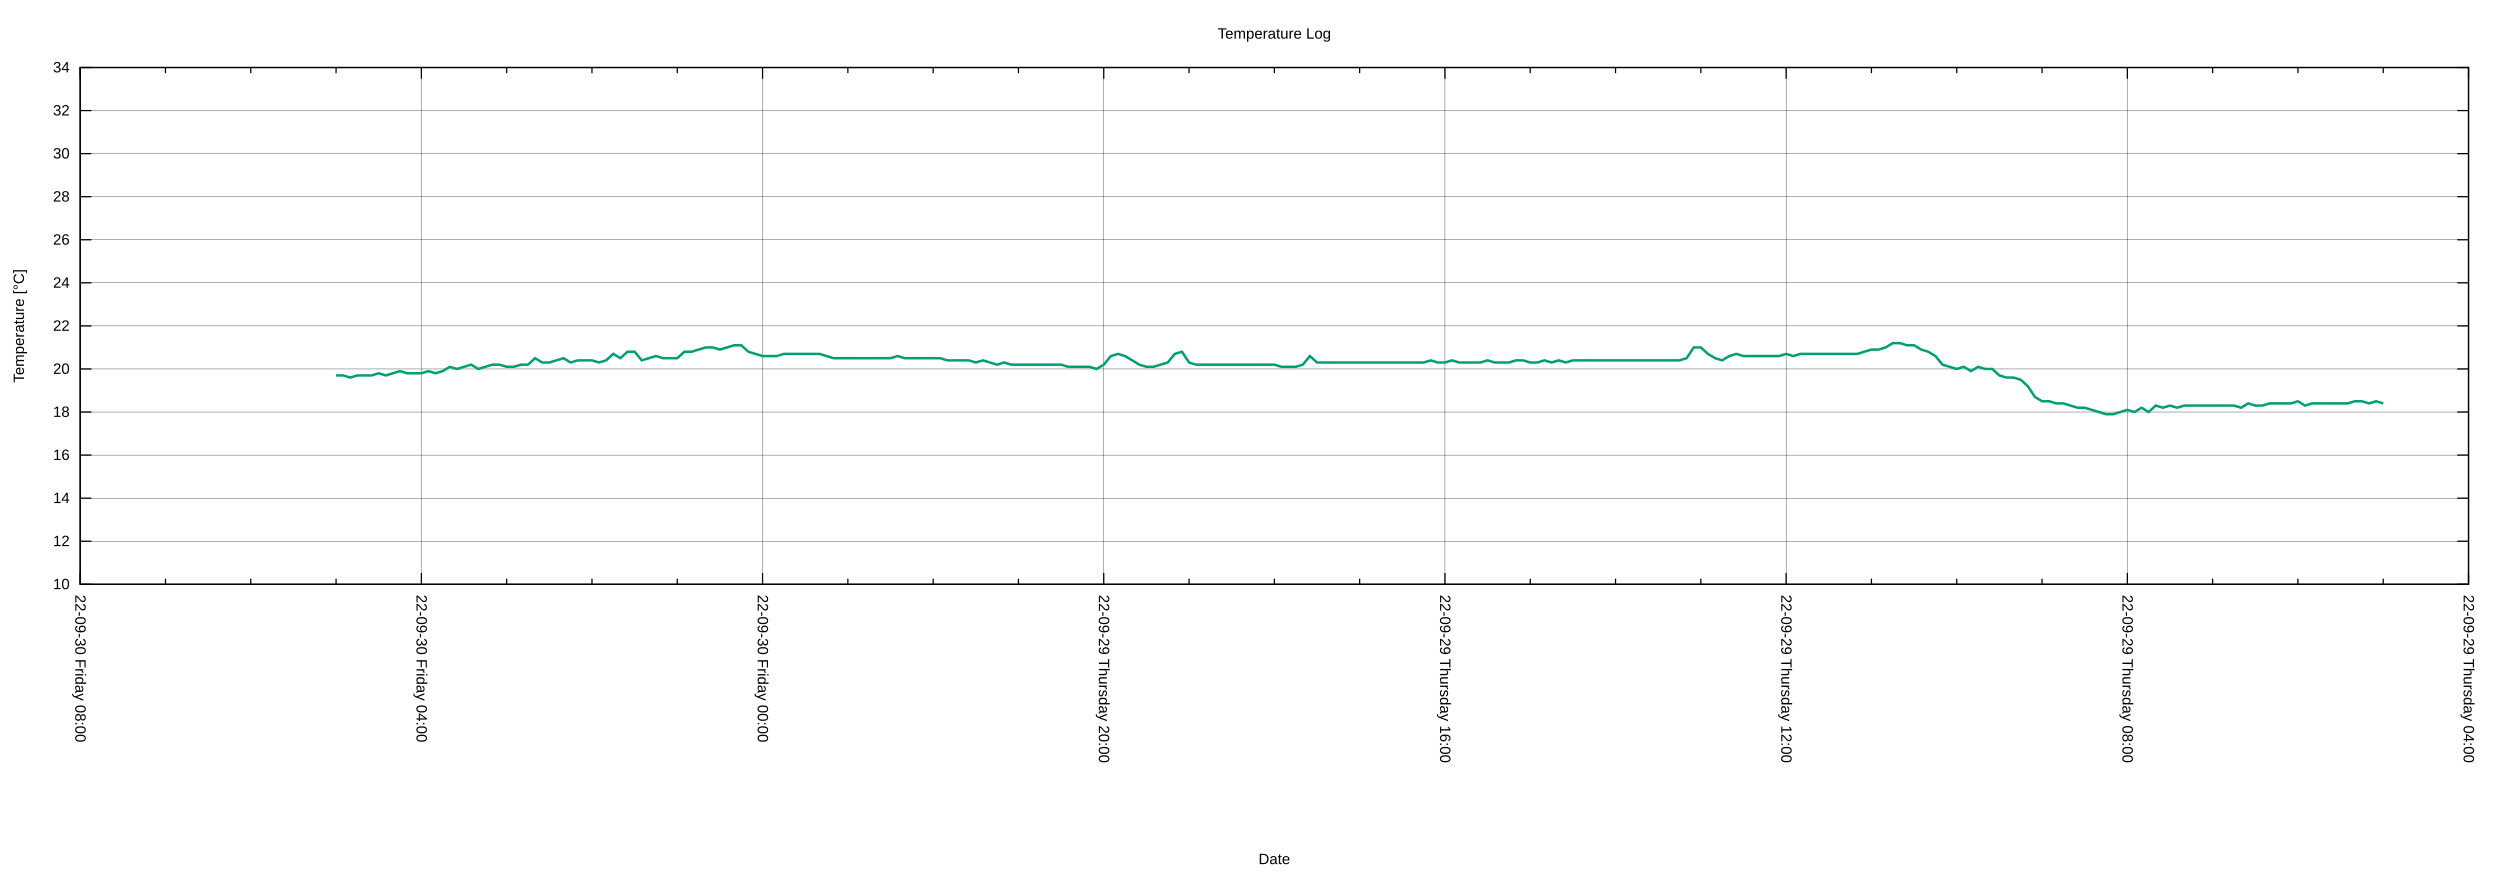
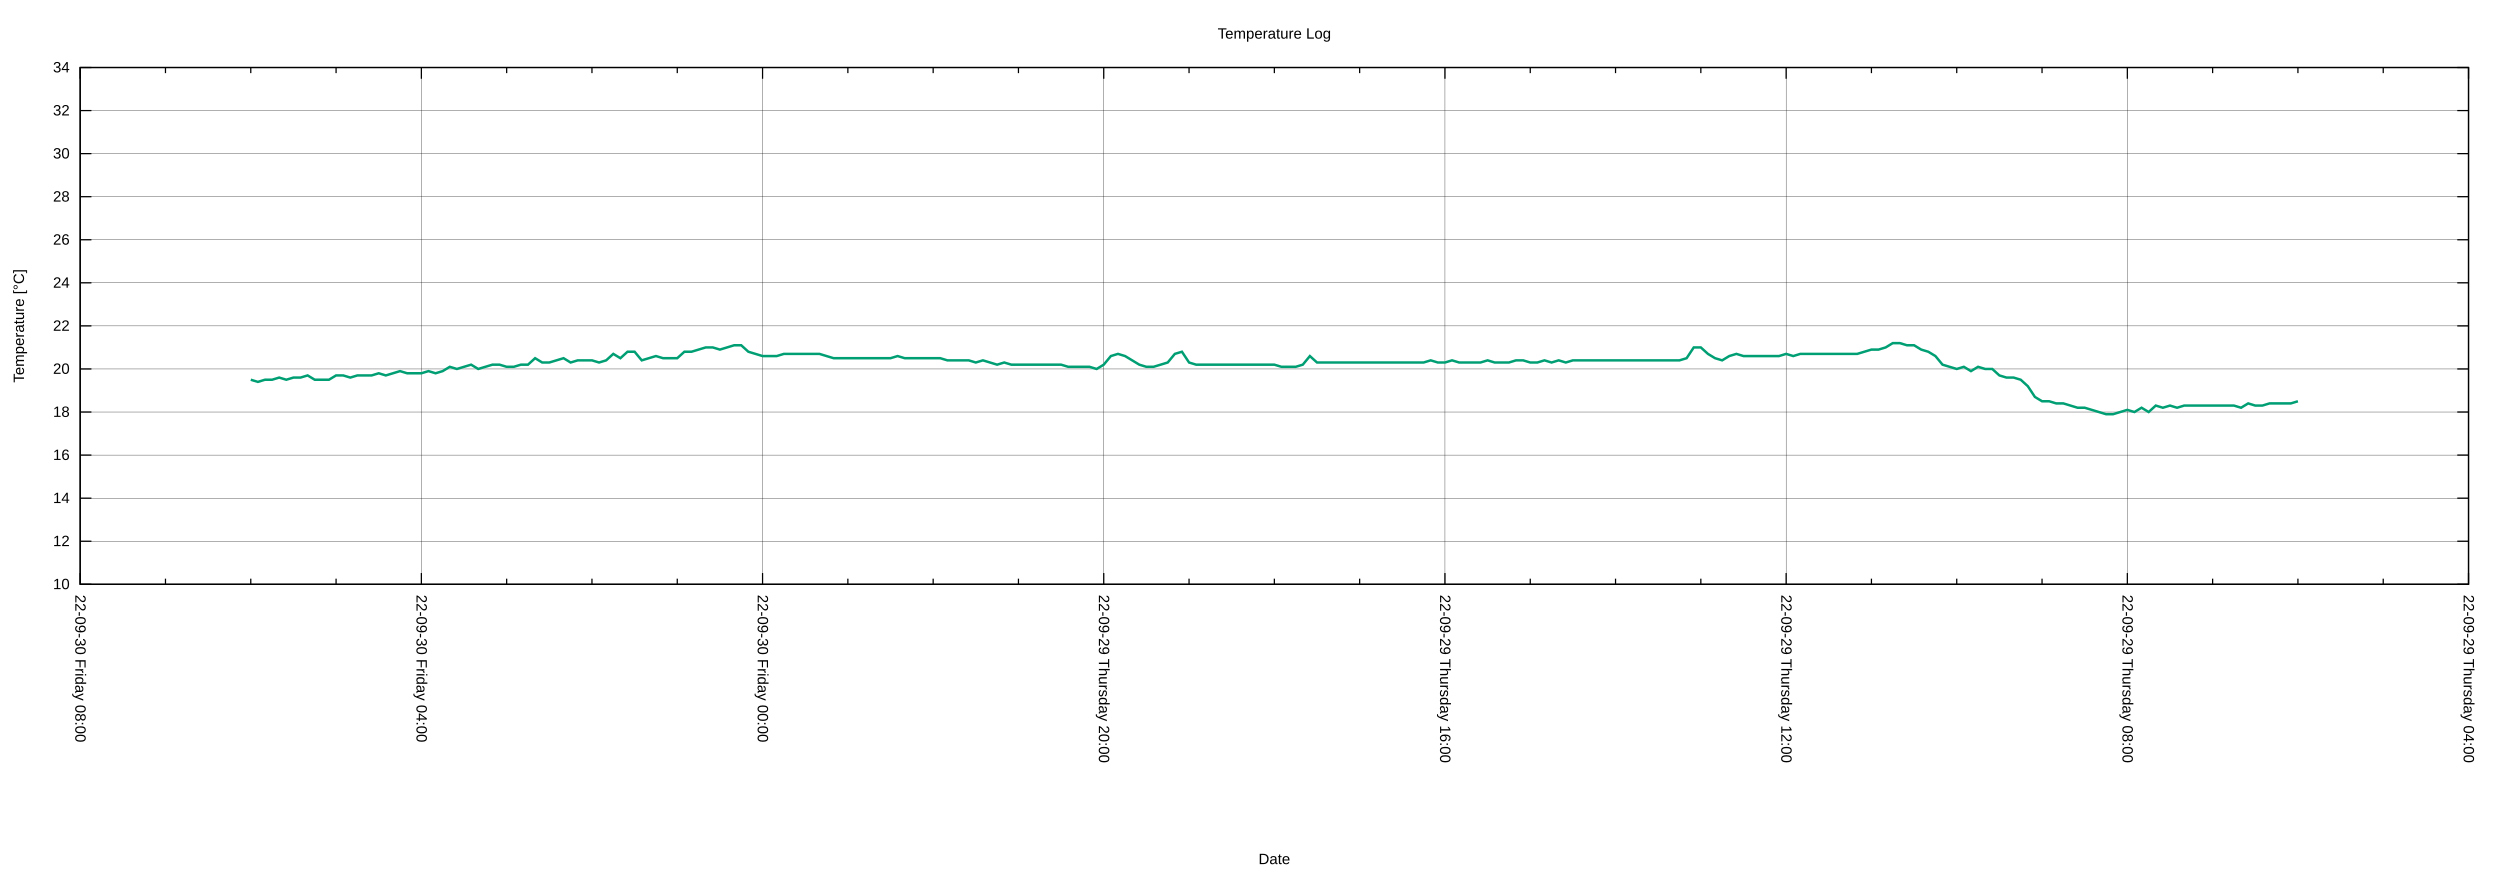
<svg xmlns="http://www.w3.org/2000/svg" xmlns:xlink="http://www.w3.org/1999/xlink" width="2000" height="700" viewBox="0 0 2000 700">
  <g id="gnuplot_canvas">
    <rect x="0" y="0" width="2000" height="700" fill="none" />
    <defs>
      <circle id="gpDot" r="0.5" stroke-width="0.5" stroke="currentColor" />
      <path id="gpPt0" stroke-width="0.222" stroke="currentColor" d="M-1,0 h2 M0,-1 v2" />
      <path id="gpPt1" stroke-width="0.222" stroke="currentColor" d="M-1,-1 L1,1 M1,-1 L-1,1" />
      <path id="gpPt2" stroke-width="0.222" stroke="currentColor" d="M-1,0 L1,0 M0,-1 L0,1 M-1,-1 L1,1 M-1,1 L1,-1" />
      <rect id="gpPt3" stroke-width="0.222" stroke="currentColor" x="-1" y="-1" width="2" height="2" />
      <rect id="gpPt4" stroke-width="0.222" stroke="currentColor" fill="currentColor" x="-1" y="-1" width="2" height="2" />
      <circle id="gpPt5" stroke-width="0.222" stroke="currentColor" cx="0" cy="0" r="1" />
      <use xlink:href="#gpPt5" id="gpPt6" fill="currentColor" stroke="none" />
      <path id="gpPt7" stroke-width="0.222" stroke="currentColor" d="M0,-1.33 L-1.33,0.67 L1.33,0.67 z" />
      <use xlink:href="#gpPt7" id="gpPt8" fill="currentColor" stroke="none" />
      <use xlink:href="#gpPt7" id="gpPt9" stroke="currentColor" transform="rotate(180)" />
      <use xlink:href="#gpPt9" id="gpPt10" fill="currentColor" stroke="none" />
      <use xlink:href="#gpPt3" id="gpPt11" stroke="currentColor" transform="rotate(45)" />
      <use xlink:href="#gpPt11" id="gpPt12" fill="currentColor" stroke="none" />
      <path id="gpPt13" stroke-width="0.222" stroke="currentColor" d="M0,1.330 L1.265,0.411 L0.782,-1.067 L-0.782,-1.076 L-1.265,0.411 z" />
      <use xlink:href="#gpPt13" id="gpPt14" fill="currentColor" stroke="none" />
      <filter id="textbox" filterUnits="objectBoundingBox" x="0" y="0" height="1" width="1">
        <feFlood flood-color="white" flood-opacity="1" result="bgnd" />
        <feComposite in="SourceGraphic" in2="bgnd" operator="atop" />
      </filter>
      <filter id="greybox" filterUnits="objectBoundingBox" x="0" y="0" height="1" width="1">
        <feFlood flood-color="lightgrey" flood-opacity="1" result="grey" />
        <feComposite in="SourceGraphic" in2="grey" operator="atop" />
      </filter>
    </defs>
    <g fill="none" color="white" stroke="currentColor" stroke-width="1.00" stroke-linecap="butt" stroke-linejoin="miter">
</g>
    <g fill="none" color="black" stroke="currentColor" stroke-width="1.00" stroke-linecap="butt" stroke-linejoin="miter">
</g>
    <g fill="none" color="black" stroke="black" stroke-width="0.25" stroke-linecap="butt" stroke-linejoin="miter">
</g>
    <g fill="none" color="black" stroke="currentColor" stroke-width="0.25" stroke-linecap="butt" stroke-linejoin="miter">
      <path stroke="black" class="gridline" d="M64.14,467.43 L1974.82,467.43  " />
    </g>
    <g fill="none" color="black" stroke="black" stroke-width="1.00" stroke-linecap="butt" stroke-linejoin="miter">
</g>
    <g fill="none" color="black" stroke="currentColor" stroke-width="1.00" stroke-linecap="butt" stroke-linejoin="miter">
      <path stroke="black" d="M64.14,467.43 L73.14,467.43 M1974.82,467.43 L1965.82,467.43  " />
      <g transform="translate(55.75,471.33)" stroke="none" fill="black" font-family="Arial" font-size="12.00" text-anchor="end">
        <text>
          <tspan font-family="Arial"> 10</tspan>
        </text>
      </g>
    </g>
    <g fill="none" color="black" stroke="currentColor" stroke-width="1.00" stroke-linecap="butt" stroke-linejoin="miter">
</g>
    <g fill="none" color="black" stroke="black" stroke-width="0.25" stroke-linecap="butt" stroke-linejoin="miter">
</g>
    <g fill="none" color="black" stroke="currentColor" stroke-width="0.25" stroke-linecap="butt" stroke-linejoin="miter">
      <path stroke="black" class="gridline" d="M64.14,432.98 L1974.82,432.98  " />
    </g>
    <g fill="none" color="black" stroke="black" stroke-width="1.00" stroke-linecap="butt" stroke-linejoin="miter">
</g>
    <g fill="none" color="black" stroke="currentColor" stroke-width="1.00" stroke-linecap="butt" stroke-linejoin="miter">
      <path stroke="black" d="M64.14,432.98 L73.14,432.98 M1974.82,432.98 L1965.82,432.98  " />
      <g transform="translate(55.75,436.88)" stroke="none" fill="black" font-family="Arial" font-size="12.00" text-anchor="end">
        <text>
          <tspan font-family="Arial"> 12</tspan>
        </text>
      </g>
    </g>
    <g fill="none" color="black" stroke="currentColor" stroke-width="1.00" stroke-linecap="butt" stroke-linejoin="miter">
</g>
    <g fill="none" color="black" stroke="black" stroke-width="0.25" stroke-linecap="butt" stroke-linejoin="miter">
</g>
    <g fill="none" color="black" stroke="currentColor" stroke-width="0.25" stroke-linecap="butt" stroke-linejoin="miter">
      <path stroke="black" class="gridline" d="M64.14,398.53 L1974.82,398.53  " />
    </g>
    <g fill="none" color="black" stroke="black" stroke-width="1.00" stroke-linecap="butt" stroke-linejoin="miter">
</g>
    <g fill="none" color="black" stroke="currentColor" stroke-width="1.00" stroke-linecap="butt" stroke-linejoin="miter">
      <path stroke="black" d="M64.14,398.53 L73.14,398.53 M1974.82,398.53 L1965.82,398.53  " />
      <g transform="translate(55.75,402.43)" stroke="none" fill="black" font-family="Arial" font-size="12.00" text-anchor="end">
        <text>
          <tspan font-family="Arial"> 14</tspan>
        </text>
      </g>
    </g>
    <g fill="none" color="black" stroke="currentColor" stroke-width="1.00" stroke-linecap="butt" stroke-linejoin="miter">
</g>
    <g fill="none" color="black" stroke="black" stroke-width="0.25" stroke-linecap="butt" stroke-linejoin="miter">
</g>
    <g fill="none" color="black" stroke="currentColor" stroke-width="0.25" stroke-linecap="butt" stroke-linejoin="miter">
      <path stroke="black" class="gridline" d="M64.14,364.07 L1974.82,364.07  " />
    </g>
    <g fill="none" color="black" stroke="black" stroke-width="1.00" stroke-linecap="butt" stroke-linejoin="miter">
</g>
    <g fill="none" color="black" stroke="currentColor" stroke-width="1.00" stroke-linecap="butt" stroke-linejoin="miter">
      <path stroke="black" d="M64.14,364.07 L73.14,364.07 M1974.82,364.07 L1965.82,364.07  " />
      <g transform="translate(55.75,367.97)" stroke="none" fill="black" font-family="Arial" font-size="12.00" text-anchor="end">
        <text>
          <tspan font-family="Arial"> 16</tspan>
        </text>
      </g>
    </g>
    <g fill="none" color="black" stroke="currentColor" stroke-width="1.00" stroke-linecap="butt" stroke-linejoin="miter">
</g>
    <g fill="none" color="black" stroke="black" stroke-width="0.25" stroke-linecap="butt" stroke-linejoin="miter">
</g>
    <g fill="none" color="black" stroke="currentColor" stroke-width="0.25" stroke-linecap="butt" stroke-linejoin="miter">
      <path stroke="black" class="gridline" d="M64.14,329.62 L1974.82,329.62  " />
    </g>
    <g fill="none" color="black" stroke="black" stroke-width="1.00" stroke-linecap="butt" stroke-linejoin="miter">
</g>
    <g fill="none" color="black" stroke="currentColor" stroke-width="1.00" stroke-linecap="butt" stroke-linejoin="miter">
      <path stroke="black" d="M64.14,329.62 L73.14,329.62 M1974.82,329.62 L1965.82,329.62  " />
      <g transform="translate(55.75,333.52)" stroke="none" fill="black" font-family="Arial" font-size="12.00" text-anchor="end">
        <text>
          <tspan font-family="Arial"> 18</tspan>
        </text>
      </g>
    </g>
    <g fill="none" color="black" stroke="currentColor" stroke-width="1.00" stroke-linecap="butt" stroke-linejoin="miter">
</g>
    <g fill="none" color="black" stroke="black" stroke-width="0.25" stroke-linecap="butt" stroke-linejoin="miter">
</g>
    <g fill="none" color="black" stroke="currentColor" stroke-width="0.25" stroke-linecap="butt" stroke-linejoin="miter">
      <path stroke="black" class="gridline" d="M64.14,295.17 L1974.82,295.17  " />
    </g>
    <g fill="none" color="black" stroke="black" stroke-width="1.00" stroke-linecap="butt" stroke-linejoin="miter">
</g>
    <g fill="none" color="black" stroke="currentColor" stroke-width="1.00" stroke-linecap="butt" stroke-linejoin="miter">
      <path stroke="black" d="M64.14,295.17 L73.14,295.17 M1974.82,295.17 L1965.82,295.17  " />
      <g transform="translate(55.75,299.07)" stroke="none" fill="black" font-family="Arial" font-size="12.00" text-anchor="end">
        <text>
          <tspan font-family="Arial"> 20</tspan>
        </text>
      </g>
    </g>
    <g fill="none" color="black" stroke="currentColor" stroke-width="1.00" stroke-linecap="butt" stroke-linejoin="miter">
</g>
    <g fill="none" color="black" stroke="black" stroke-width="0.25" stroke-linecap="butt" stroke-linejoin="miter">
</g>
    <g fill="none" color="black" stroke="currentColor" stroke-width="0.25" stroke-linecap="butt" stroke-linejoin="miter">
      <path stroke="black" class="gridline" d="M64.14,260.72 L1974.82,260.72  " />
    </g>
    <g fill="none" color="black" stroke="black" stroke-width="1.00" stroke-linecap="butt" stroke-linejoin="miter">
</g>
    <g fill="none" color="black" stroke="currentColor" stroke-width="1.00" stroke-linecap="butt" stroke-linejoin="miter">
      <path stroke="black" d="M64.14,260.72 L73.14,260.72 M1974.82,260.72 L1965.82,260.72  " />
      <g transform="translate(55.75,264.62)" stroke="none" fill="black" font-family="Arial" font-size="12.00" text-anchor="end">
        <text>
          <tspan font-family="Arial"> 22</tspan>
        </text>
      </g>
    </g>
    <g fill="none" color="black" stroke="currentColor" stroke-width="1.00" stroke-linecap="butt" stroke-linejoin="miter">
</g>
    <g fill="none" color="black" stroke="black" stroke-width="0.25" stroke-linecap="butt" stroke-linejoin="miter">
</g>
    <g fill="none" color="black" stroke="currentColor" stroke-width="0.25" stroke-linecap="butt" stroke-linejoin="miter">
      <path stroke="black" class="gridline" d="M64.14,226.27 L1974.82,226.27  " />
    </g>
    <g fill="none" color="black" stroke="black" stroke-width="1.00" stroke-linecap="butt" stroke-linejoin="miter">
</g>
    <g fill="none" color="black" stroke="currentColor" stroke-width="1.00" stroke-linecap="butt" stroke-linejoin="miter">
      <path stroke="black" d="M64.14,226.27 L73.14,226.27 M1974.82,226.27 L1965.82,226.27  " />
      <g transform="translate(55.75,230.17)" stroke="none" fill="black" font-family="Arial" font-size="12.00" text-anchor="end">
        <text>
          <tspan font-family="Arial"> 24</tspan>
        </text>
      </g>
    </g>
    <g fill="none" color="black" stroke="currentColor" stroke-width="1.00" stroke-linecap="butt" stroke-linejoin="miter">
</g>
    <g fill="none" color="black" stroke="black" stroke-width="0.25" stroke-linecap="butt" stroke-linejoin="miter">
</g>
    <g fill="none" color="black" stroke="currentColor" stroke-width="0.25" stroke-linecap="butt" stroke-linejoin="miter">
      <path stroke="black" class="gridline" d="M64.14,191.82 L1974.82,191.82  " />
    </g>
    <g fill="none" color="black" stroke="black" stroke-width="1.00" stroke-linecap="butt" stroke-linejoin="miter">
</g>
    <g fill="none" color="black" stroke="currentColor" stroke-width="1.00" stroke-linecap="butt" stroke-linejoin="miter">
      <path stroke="black" d="M64.14,191.82 L73.14,191.82 M1974.82,191.82 L1965.82,191.82  " />
      <g transform="translate(55.75,195.72)" stroke="none" fill="black" font-family="Arial" font-size="12.00" text-anchor="end">
        <text>
          <tspan font-family="Arial"> 26</tspan>
        </text>
      </g>
    </g>
    <g fill="none" color="black" stroke="currentColor" stroke-width="1.00" stroke-linecap="butt" stroke-linejoin="miter">
</g>
    <g fill="none" color="black" stroke="black" stroke-width="0.25" stroke-linecap="butt" stroke-linejoin="miter">
</g>
    <g fill="none" color="black" stroke="currentColor" stroke-width="0.25" stroke-linecap="butt" stroke-linejoin="miter">
      <path stroke="black" class="gridline" d="M64.14,157.36 L1974.82,157.36  " />
    </g>
    <g fill="none" color="black" stroke="black" stroke-width="1.00" stroke-linecap="butt" stroke-linejoin="miter">
</g>
    <g fill="none" color="black" stroke="currentColor" stroke-width="1.00" stroke-linecap="butt" stroke-linejoin="miter">
      <path stroke="black" d="M64.14,157.36 L73.14,157.36 M1974.82,157.36 L1965.82,157.36  " />
      <g transform="translate(55.75,161.26)" stroke="none" fill="black" font-family="Arial" font-size="12.00" text-anchor="end">
        <text>
          <tspan font-family="Arial"> 28</tspan>
        </text>
      </g>
    </g>
    <g fill="none" color="black" stroke="currentColor" stroke-width="1.00" stroke-linecap="butt" stroke-linejoin="miter">
</g>
    <g fill="none" color="black" stroke="black" stroke-width="0.25" stroke-linecap="butt" stroke-linejoin="miter">
</g>
    <g fill="none" color="black" stroke="currentColor" stroke-width="0.25" stroke-linecap="butt" stroke-linejoin="miter">
      <path stroke="black" class="gridline" d="M64.14,122.91 L1974.82,122.91  " />
    </g>
    <g fill="none" color="black" stroke="black" stroke-width="1.00" stroke-linecap="butt" stroke-linejoin="miter">
</g>
    <g fill="none" color="black" stroke="currentColor" stroke-width="1.00" stroke-linecap="butt" stroke-linejoin="miter">
      <path stroke="black" d="M64.14,122.91 L73.14,122.91 M1974.82,122.91 L1965.82,122.91  " />
      <g transform="translate(55.75,126.81)" stroke="none" fill="black" font-family="Arial" font-size="12.00" text-anchor="end">
        <text>
          <tspan font-family="Arial"> 30</tspan>
        </text>
      </g>
    </g>
    <g fill="none" color="black" stroke="currentColor" stroke-width="1.00" stroke-linecap="butt" stroke-linejoin="miter">
</g>
    <g fill="none" color="black" stroke="black" stroke-width="0.25" stroke-linecap="butt" stroke-linejoin="miter">
</g>
    <g fill="none" color="black" stroke="currentColor" stroke-width="0.25" stroke-linecap="butt" stroke-linejoin="miter">
      <path stroke="black" class="gridline" d="M64.14,88.46 L1974.82,88.46  " />
    </g>
    <g fill="none" color="black" stroke="black" stroke-width="1.00" stroke-linecap="butt" stroke-linejoin="miter">
</g>
    <g fill="none" color="black" stroke="currentColor" stroke-width="1.00" stroke-linecap="butt" stroke-linejoin="miter">
      <path stroke="black" d="M64.14,88.46 L73.14,88.46 M1974.82,88.46 L1965.82,88.46  " />
      <g transform="translate(55.75,92.36)" stroke="none" fill="black" font-family="Arial" font-size="12.00" text-anchor="end">
        <text>
          <tspan font-family="Arial"> 32</tspan>
        </text>
      </g>
    </g>
    <g fill="none" color="black" stroke="currentColor" stroke-width="1.00" stroke-linecap="butt" stroke-linejoin="miter">
</g>
    <g fill="none" color="black" stroke="black" stroke-width="0.25" stroke-linecap="butt" stroke-linejoin="miter">
</g>
    <g fill="none" color="black" stroke="currentColor" stroke-width="0.25" stroke-linecap="butt" stroke-linejoin="miter">
      <path stroke="black" class="gridline" d="M64.14,54.01 L1974.82,54.01  " />
    </g>
    <g fill="none" color="black" stroke="black" stroke-width="1.00" stroke-linecap="butt" stroke-linejoin="miter">
</g>
    <g fill="none" color="black" stroke="currentColor" stroke-width="1.00" stroke-linecap="butt" stroke-linejoin="miter">
      <path stroke="black" d="M64.14,54.01 L73.14,54.01 M1974.82,54.01 L1965.82,54.01  " />
      <g transform="translate(55.75,57.91)" stroke="none" fill="black" font-family="Arial" font-size="12.00" text-anchor="end">
        <text>
          <tspan font-family="Arial"> 34</tspan>
        </text>
      </g>
    </g>
    <g fill="none" color="black" stroke="currentColor" stroke-width="1.00" stroke-linecap="butt" stroke-linejoin="miter">
</g>
    <g fill="none" color="black" stroke="black" stroke-width="0.25" stroke-linecap="butt" stroke-linejoin="miter">
</g>
    <g fill="none" color="black" stroke="currentColor" stroke-width="0.25" stroke-linecap="butt" stroke-linejoin="miter">
      <path stroke="black" class="gridline" d="M1974.82,467.43 L1974.82,54.01  " />
    </g>
    <g fill="none" color="black" stroke="black" stroke-width="1.00" stroke-linecap="butt" stroke-linejoin="miter">
</g>
    <g fill="none" color="black" stroke="currentColor" stroke-width="1.00" stroke-linecap="butt" stroke-linejoin="miter">
      <path stroke="black" d="M1974.82,467.43 L1974.82,458.43 M1974.82,54.01 L1974.82,63.01  " />
      <g transform="translate(1970.92,475.82) rotate(90)" stroke="none" fill="black" font-family="Arial" font-size="12.00" text-anchor="start">
        <text>
          <tspan font-family="Arial">22-09-29 Thursday 04:00</tspan>
        </text>
      </g>
    </g>
    <g fill="none" color="black" stroke="currentColor" stroke-width="1.00" stroke-linecap="butt" stroke-linejoin="miter">
      <path stroke="black" d="M1906.58,467.43 L1906.58,462.93 M1906.58,54.01 L1906.58,58.51 M1838.34,467.43 L1838.34,462.93 M1838.34,54.01 L1838.34,58.51   M1770.10,467.43 L1770.10,462.93 M1770.10,54.01 L1770.10,58.51  " />
    </g>
    <g fill="none" color="black" stroke="black" stroke-width="0.25" stroke-linecap="butt" stroke-linejoin="miter">
</g>
    <g fill="none" color="black" stroke="currentColor" stroke-width="0.25" stroke-linecap="butt" stroke-linejoin="miter">
      <path stroke="black" class="gridline" d="M1701.87,467.43 L1701.87,54.01  " />
    </g>
    <g fill="none" color="black" stroke="black" stroke-width="1.00" stroke-linecap="butt" stroke-linejoin="miter">
</g>
    <g fill="none" color="black" stroke="currentColor" stroke-width="1.00" stroke-linecap="butt" stroke-linejoin="miter">
      <path stroke="black" d="M1701.87,467.43 L1701.87,458.43 M1701.87,54.01 L1701.87,63.01  " />
      <g transform="translate(1697.97,475.82) rotate(90)" stroke="none" fill="black" font-family="Arial" font-size="12.00" text-anchor="start">
        <text>
          <tspan font-family="Arial">22-09-29 Thursday 08:00</tspan>
        </text>
      </g>
    </g>
    <g fill="none" color="black" stroke="currentColor" stroke-width="1.00" stroke-linecap="butt" stroke-linejoin="miter">
      <path stroke="black" d="M1633.63,467.43 L1633.63,462.93 M1633.63,54.01 L1633.63,58.51 M1565.39,467.43 L1565.39,462.93 M1565.39,54.01 L1565.39,58.51   M1497.15,467.43 L1497.15,462.93 M1497.15,54.01 L1497.15,58.51  " />
    </g>
    <g fill="none" color="black" stroke="black" stroke-width="0.25" stroke-linecap="butt" stroke-linejoin="miter">
</g>
    <g fill="none" color="black" stroke="currentColor" stroke-width="0.25" stroke-linecap="butt" stroke-linejoin="miter">
      <path stroke="black" class="gridline" d="M1428.91,467.43 L1428.91,54.01  " />
    </g>
    <g fill="none" color="black" stroke="black" stroke-width="1.00" stroke-linecap="butt" stroke-linejoin="miter">
</g>
    <g fill="none" color="black" stroke="currentColor" stroke-width="1.00" stroke-linecap="butt" stroke-linejoin="miter">
      <path stroke="black" d="M1428.91,467.43 L1428.91,458.43 M1428.91,54.01 L1428.91,63.01  " />
      <g transform="translate(1425.01,475.82) rotate(90)" stroke="none" fill="black" font-family="Arial" font-size="12.00" text-anchor="start">
        <text>
          <tspan font-family="Arial">22-09-29 Thursday 12:00</tspan>
        </text>
      </g>
    </g>
    <g fill="none" color="black" stroke="currentColor" stroke-width="1.00" stroke-linecap="butt" stroke-linejoin="miter">
      <path stroke="black" d="M1360.67,467.43 L1360.67,462.93 M1360.67,54.01 L1360.67,58.51 M1292.43,467.43 L1292.43,462.93 M1292.43,54.01 L1292.43,58.51   M1224.20,467.43 L1224.20,462.93 M1224.20,54.01 L1224.20,58.51  " />
    </g>
    <g fill="none" color="black" stroke="black" stroke-width="0.25" stroke-linecap="butt" stroke-linejoin="miter">
</g>
    <g fill="none" color="black" stroke="currentColor" stroke-width="0.25" stroke-linecap="butt" stroke-linejoin="miter">
      <path stroke="black" class="gridline" d="M1155.96,467.43 L1155.96,54.01  " />
    </g>
    <g fill="none" color="black" stroke="black" stroke-width="1.00" stroke-linecap="butt" stroke-linejoin="miter">
</g>
    <g fill="none" color="black" stroke="currentColor" stroke-width="1.00" stroke-linecap="butt" stroke-linejoin="miter">
      <path stroke="black" d="M1155.96,467.43 L1155.96,458.43 M1155.96,54.01 L1155.96,63.01  " />
      <g transform="translate(1152.06,475.82) rotate(90)" stroke="none" fill="black" font-family="Arial" font-size="12.00" text-anchor="start">
        <text>
          <tspan font-family="Arial">22-09-29 Thursday 16:00</tspan>
        </text>
      </g>
    </g>
    <g fill="none" color="black" stroke="currentColor" stroke-width="1.00" stroke-linecap="butt" stroke-linejoin="miter">
      <path stroke="black" d="M1087.72,467.43 L1087.72,462.93 M1087.72,54.01 L1087.72,58.51 M1019.48,467.43 L1019.48,462.93 M1019.48,54.01 L1019.48,58.51   M951.24,467.43 L951.24,462.93 M951.24,54.01 L951.24,58.51  " />
    </g>
    <g fill="none" color="black" stroke="black" stroke-width="0.25" stroke-linecap="butt" stroke-linejoin="miter">
</g>
    <g fill="none" color="black" stroke="currentColor" stroke-width="0.25" stroke-linecap="butt" stroke-linejoin="miter">
      <path stroke="black" class="gridline" d="M883.00,467.43 L883.00,54.01  " />
    </g>
    <g fill="none" color="black" stroke="black" stroke-width="1.00" stroke-linecap="butt" stroke-linejoin="miter">
</g>
    <g fill="none" color="black" stroke="currentColor" stroke-width="1.00" stroke-linecap="butt" stroke-linejoin="miter">
      <path stroke="black" d="M883.00,467.43 L883.00,458.43 M883.00,54.01 L883.00,63.01  " />
      <g transform="translate(879.10,475.82) rotate(90)" stroke="none" fill="black" font-family="Arial" font-size="12.00" text-anchor="start">
        <text>
          <tspan font-family="Arial">22-09-29 Thursday 20:00</tspan>
        </text>
      </g>
    </g>
    <g fill="none" color="black" stroke="currentColor" stroke-width="1.00" stroke-linecap="butt" stroke-linejoin="miter">
      <path stroke="black" d="M814.76,467.43 L814.76,462.93 M814.76,54.01 L814.76,58.51 M746.53,467.43 L746.53,462.93 M746.53,54.01 L746.53,58.51   M678.29,467.43 L678.29,462.93 M678.29,54.01 L678.29,58.51  " />
    </g>
    <g fill="none" color="black" stroke="black" stroke-width="0.25" stroke-linecap="butt" stroke-linejoin="miter">
</g>
    <g fill="none" color="black" stroke="currentColor" stroke-width="0.25" stroke-linecap="butt" stroke-linejoin="miter">
      <path stroke="black" class="gridline" d="M610.05,467.43 L610.05,54.01  " />
    </g>
    <g fill="none" color="black" stroke="black" stroke-width="1.00" stroke-linecap="butt" stroke-linejoin="miter">
</g>
    <g fill="none" color="black" stroke="currentColor" stroke-width="1.00" stroke-linecap="butt" stroke-linejoin="miter">
      <path stroke="black" d="M610.05,467.43 L610.05,458.43 M610.05,54.01 L610.05,63.01  " />
      <g transform="translate(606.15,475.82) rotate(90)" stroke="none" fill="black" font-family="Arial" font-size="12.00" text-anchor="start">
        <text>
          <tspan font-family="Arial">22-09-30 Friday 00:00</tspan>
        </text>
      </g>
    </g>
    <g fill="none" color="black" stroke="currentColor" stroke-width="1.00" stroke-linecap="butt" stroke-linejoin="miter">
      <path stroke="black" d="M541.81,467.43 L541.81,462.93 M541.81,54.01 L541.81,58.51 M473.57,467.43 L473.57,462.93 M473.57,54.01 L473.57,58.51   M405.33,467.43 L405.33,462.93 M405.33,54.01 L405.33,58.51  " />
    </g>
    <g fill="none" color="black" stroke="black" stroke-width="0.25" stroke-linecap="butt" stroke-linejoin="miter">
</g>
    <g fill="none" color="black" stroke="currentColor" stroke-width="0.25" stroke-linecap="butt" stroke-linejoin="miter">
      <path stroke="black" class="gridline" d="M337.09,467.43 L337.09,54.01  " />
    </g>
    <g fill="none" color="black" stroke="black" stroke-width="1.00" stroke-linecap="butt" stroke-linejoin="miter">
</g>
    <g fill="none" color="black" stroke="currentColor" stroke-width="1.00" stroke-linecap="butt" stroke-linejoin="miter">
      <path stroke="black" d="M337.09,467.43 L337.09,458.43 M337.09,54.01 L337.09,63.01  " />
      <g transform="translate(333.19,475.82) rotate(90)" stroke="none" fill="black" font-family="Arial" font-size="12.00" text-anchor="start">
        <text>
          <tspan font-family="Arial">22-09-30 Friday 04:00</tspan>
        </text>
      </g>
    </g>
    <g fill="none" color="black" stroke="currentColor" stroke-width="1.00" stroke-linecap="butt" stroke-linejoin="miter">
      <path stroke="black" d="M268.86,467.43 L268.86,462.93 M268.86,54.01 L268.86,58.51 M200.62,467.43 L200.62,462.93 M200.62,54.01 L200.62,58.51   M132.38,467.43 L132.38,462.93 M132.38,54.01 L132.38,58.51  " />
    </g>
    <g fill="none" color="black" stroke="black" stroke-width="0.25" stroke-linecap="butt" stroke-linejoin="miter">
</g>
    <g fill="none" color="black" stroke="currentColor" stroke-width="0.25" stroke-linecap="butt" stroke-linejoin="miter">
      <path stroke="black" class="gridline" d="M64.14,467.43 L64.14,54.01  " />
    </g>
    <g fill="none" color="black" stroke="black" stroke-width="1.00" stroke-linecap="butt" stroke-linejoin="miter">
</g>
    <g fill="none" color="black" stroke="currentColor" stroke-width="1.00" stroke-linecap="butt" stroke-linejoin="miter">
      <path stroke="black" d="M64.14,467.43 L64.14,458.43 M64.14,54.01 L64.14,63.01  " />
      <g transform="translate(60.24,475.82) rotate(90)" stroke="none" fill="black" font-family="Arial" font-size="12.00" text-anchor="start">
        <text>
          <tspan font-family="Arial">22-09-30 Friday 08:00</tspan>
        </text>
      </g>
    </g>
    <g fill="none" color="black" stroke="currentColor" stroke-width="1.00" stroke-linecap="butt" stroke-linejoin="miter">
</g>
    <g fill="none" color="black" stroke="currentColor" stroke-width="1.00" stroke-linecap="butt" stroke-linejoin="miter">
      <path stroke="black" d="M64.14,54.01 L64.14,467.43 L1974.82,467.43 L1974.82,54.01 L64.14,54.01 Z  " />
    </g>
    <g fill="none" color="black" stroke="currentColor" stroke-width="1.00" stroke-linecap="butt" stroke-linejoin="miter">
      <g transform="translate(19.18,260.72) rotate(270)" stroke="none" fill="black" font-family="Arial" font-size="12.00" text-anchor="middle">
        <text>
          <tspan font-family="Arial">Temperature [°C]</tspan>
        </text>
      </g>
    </g>
    <g fill="none" color="black" stroke="currentColor" stroke-width="1.00" stroke-linecap="butt" stroke-linejoin="miter">
      <g transform="translate(1019.48,691.30)" stroke="none" fill="black" font-family="Arial" font-size="12.00" text-anchor="middle">
        <text>
          <tspan font-family="Arial">Date</tspan>
        </text>
      </g>
    </g>
    <g fill="none" color="black" stroke="currentColor" stroke-width="1.00" stroke-linecap="butt" stroke-linejoin="miter">
</g>
    <g id="gnuplot_plot_1">
      <g fill="none" color="white" stroke="currentColor" stroke-width="2.00" stroke-linecap="butt" stroke-linejoin="miter">
</g>
      <g fill="none" color="black" stroke="currentColor" stroke-width="2.00" stroke-linecap="butt" stroke-linejoin="miter">
-         <path stroke="rgb(  0, 158, 115)" d="M268.86,300.34 L274.54,300.34 L280.23,302.06 L285.92,300.34 L291.60,300.34 L297.29,300.34 L302.98,298.62 L308.66,300.34   L314.35,298.62 L320.03,296.89 L325.72,298.62 L331.41,298.62 L337.09,298.62 L342.78,296.89 L348.47,298.62 L354.15,296.89   L359.84,293.45 L365.53,295.17 L371.21,293.45 L376.90,291.73 L382.59,295.17 L388.27,293.45 L393.96,291.73 L399.65,291.73   L405.33,293.45 L411.02,293.45 L416.71,291.73 L422.39,291.73 L428.08,286.56 L433.77,290.00 L439.45,290.00 L445.14,288.28   L450.83,286.56 L456.51,290.00 L462.20,288.28 L467.88,288.28 L473.57,288.28 L479.26,290.00 L484.94,288.28 L490.63,283.11   L496.32,286.56 L502.00,281.39 L507.69,281.39 L513.38,288.28 L519.06,286.56 L524.75,284.84 L530.44,286.56 L536.12,286.56   L541.81,286.56 L547.50,281.39 L553.18,281.39 L558.87,279.67 L564.56,277.95 L570.24,277.95 L575.93,279.67 L581.62,277.95   L587.30,276.22 L592.99,276.22 L598.68,281.39 L604.36,283.11 L610.05,284.84 L615.74,284.84 L621.42,284.84 L627.11,283.11   L632.79,283.11 L638.48,283.11 L644.17,283.11 L649.85,283.11 L655.54,283.11 L661.23,284.84 L666.91,286.56 L672.60,286.56   L678.29,286.56 L683.97,286.56 L689.66,286.56 L695.35,286.56 L701.03,286.56 L706.72,286.56 L712.41,286.56 L718.09,284.84   L723.78,286.56 L729.47,286.56 L735.15,286.56 L740.84,286.56 L746.53,286.56 L752.21,286.56 L757.90,288.28 L763.59,288.28   L769.27,288.28 L774.96,288.28 L780.65,290.00 L786.33,288.28 L792.02,290.00 L797.70,291.73 L803.39,290.00 L809.08,291.73   L814.76,291.73 L820.45,291.73 L826.14,291.73 L831.82,291.73 L837.51,291.73 L843.20,291.73 L848.88,291.73 L854.57,293.45   L860.26,293.45 L865.94,293.45 L871.63,293.45 L877.32,295.17 L883.00,291.73 L888.69,284.84 L894.38,283.11 L900.06,284.84   L905.75,288.28 L911.44,291.73 L917.12,293.45 L922.81,293.45 L928.50,291.73 L934.18,290.00 L939.87,283.11 L945.55,281.39   L951.24,290.00 L956.93,291.73 L962.61,291.73 L968.30,291.73 L973.99,291.73 L979.67,291.73 L985.36,291.73 L991.05,291.73   L996.73,291.73 L1002.42,291.73 L1008.11,291.73 L1013.79,291.73 L1019.48,291.73 L1025.17,293.45 L1030.85,293.45 L1036.54,293.45   L1042.23,291.73 L1047.91,284.84 L1053.60,290.00 L1059.29,290.00 L1064.97,290.00 L1070.66,290.00 L1076.35,290.00 L1082.03,290.00   L1087.72,290.00 L1093.41,290.00 L1099.09,290.00 L1104.78,290.00 L1110.46,290.00 L1116.15,290.00 L1121.84,290.00 L1127.52,290.00   L1133.21,290.00 L1138.90,290.00 L1144.58,288.28 L1150.27,290.00 L1155.96,290.00 L1161.64,288.28 L1167.33,290.00 L1173.02,290.00   L1178.70,290.00 L1184.39,290.00 L1190.08,288.28 L1195.76,290.00 L1201.45,290.00 L1207.14,290.00 L1212.82,288.28 L1218.51,288.28   L1224.20,290.00 L1229.88,290.00 L1235.57,288.28 L1241.26,290.00 L1246.94,288.28 L1252.63,290.00 L1258.32,288.28 L1264.00,288.28   L1269.69,288.28 L1275.37,288.28 L1281.06,288.28 L1286.75,288.28 L1292.43,288.28 L1298.12,288.28 L1303.81,288.28 L1309.49,288.28   L1315.18,288.28 L1320.87,288.28 L1326.55,288.28 L1332.24,288.28 L1337.93,288.28 L1343.61,288.28 L1349.30,286.56 L1354.99,277.95   L1360.67,277.95 L1366.36,283.11 L1372.05,286.56 L1377.73,288.28 L1383.42,284.84 L1389.11,283.11 L1394.79,284.84 L1400.48,284.84   L1406.17,284.84 L1411.85,284.84 L1417.54,284.84 L1423.22,284.84 L1428.91,283.11 L1434.60,284.84 L1440.28,283.11 L1445.97,283.11   L1451.66,283.11 L1457.34,283.11 L1463.03,283.11 L1468.72,283.11 L1474.40,283.11 L1480.09,283.11 L1485.78,283.11 L1491.46,281.39   L1497.15,279.67 L1502.84,279.67 L1508.52,277.95 L1514.21,274.50 L1519.90,274.50 L1525.58,276.22 L1531.27,276.22 L1536.96,279.67   L1542.64,281.39 L1548.33,284.84 L1554.02,291.73 L1559.70,293.45 L1565.39,295.17 L1571.08,293.45 L1576.76,296.89 L1582.45,293.45   L1588.13,295.17 L1593.82,295.17 L1599.51,300.34 L1605.19,302.06 L1610.88,302.06 L1616.57,303.78 L1622.25,308.95 L1627.94,317.57   L1633.63,321.01 L1639.31,321.01 L1645.00,322.73 L1650.69,322.73 L1656.37,324.46 L1662.06,326.18 L1667.75,326.18 L1673.43,327.90   L1679.12,329.62 L1684.81,331.35 L1690.49,331.35 L1696.18,329.62 L1701.87,327.90 L1707.55,329.62 L1713.24,326.18 L1718.93,329.62   L1724.61,324.46 L1730.30,326.18 L1735.99,324.46 L1741.67,326.18 L1747.36,324.46 L1753.04,324.46 L1758.73,324.46 L1764.42,324.46   L1770.10,324.46 L1775.79,324.46 L1781.48,324.46 L1787.16,324.46 L1792.85,326.18 L1798.54,322.73 L1804.22,324.46 L1809.91,324.46   L1815.60,322.73 L1821.28,322.73 L1826.97,322.73 L1832.66,322.73 L1838.34,321.01 L1844.03,324.46 L1849.72,322.73 L1855.40,322.73   L1861.09,322.73 L1866.78,322.73 L1872.46,322.73 L1878.15,322.73 L1883.84,321.01 L1889.52,321.01 L1895.21,322.73 L1900.89,321.01   L1906.58,322.73  " />
+         <path stroke="rgb(  0, 158, 115)" d="M200.62,303.78 L206.30,305.51 L211.99,303.78 L217.68,303.78 L223.36,302.06 L229.05,303.78 L234.74,302.06 L240.42,302.06   L246.11,300.34 L251.80,303.78 L257.48,303.78 L263.17,303.78 L268.86,300.34 L274.54,300.34 L280.23,302.06 L285.92,300.34   L291.60,300.34 L297.29,300.34 L302.98,298.62 L308.66,300.34 L314.35,298.62 L320.03,296.89 L325.72,298.62 L331.41,298.62   L337.09,298.62 L342.78,296.89 L348.47,298.62 L354.15,296.89 L359.84,293.45 L365.53,295.17 L371.21,293.45 L376.90,291.73   L382.59,295.17 L388.27,293.45 L393.96,291.73 L399.65,291.73 L405.33,293.45 L411.02,293.45 L416.71,291.73 L422.39,291.73   L428.08,286.56 L433.77,290.00 L439.45,290.00 L445.14,288.28 L450.83,286.56 L456.51,290.00 L462.20,288.28 L467.88,288.28   L473.57,288.28 L479.26,290.00 L484.94,288.28 L490.63,283.11 L496.32,286.56 L502.00,281.39 L507.69,281.39 L513.38,288.28   L519.06,286.56 L524.75,284.84 L530.44,286.56 L536.12,286.56 L541.81,286.56 L547.50,281.39 L553.18,281.39 L558.87,279.67   L564.56,277.95 L570.24,277.95 L575.93,279.67 L581.62,277.95 L587.30,276.22 L592.99,276.22 L598.68,281.39 L604.36,283.11   L610.05,284.84 L615.74,284.84 L621.42,284.84 L627.11,283.11 L632.79,283.11 L638.48,283.11 L644.17,283.11 L649.85,283.11   L655.54,283.11 L661.23,284.84 L666.91,286.56 L672.60,286.56 L678.29,286.56 L683.97,286.56 L689.66,286.56 L695.35,286.56   L701.03,286.56 L706.72,286.56 L712.41,286.56 L718.09,284.84 L723.78,286.56 L729.47,286.56 L735.15,286.56 L740.84,286.56   L746.53,286.56 L752.21,286.56 L757.90,288.28 L763.59,288.28 L769.27,288.28 L774.96,288.28 L780.65,290.00 L786.33,288.28   L792.02,290.00 L797.70,291.73 L803.39,290.00 L809.08,291.73 L814.76,291.73 L820.45,291.73 L826.14,291.73 L831.82,291.73   L837.51,291.73 L843.20,291.73 L848.88,291.73 L854.57,293.45 L860.26,293.45 L865.94,293.45 L871.63,293.45 L877.32,295.17   L883.00,291.73 L888.69,284.84 L894.38,283.11 L900.06,284.84 L905.75,288.28 L911.44,291.73 L917.12,293.45 L922.81,293.45   L928.50,291.73 L934.18,290.00 L939.87,283.11 L945.55,281.39 L951.24,290.00 L956.93,291.73 L962.61,291.73 L968.30,291.73   L973.99,291.73 L979.67,291.73 L985.36,291.73 L991.05,291.73 L996.73,291.73 L1002.42,291.73 L1008.11,291.73 L1013.79,291.73   L1019.48,291.73 L1025.17,293.45 L1030.85,293.45 L1036.54,293.45 L1042.23,291.73 L1047.91,284.84 L1053.60,290.00 L1059.29,290.00   L1064.97,290.00 L1070.66,290.00 L1076.35,290.00 L1082.03,290.00 L1087.72,290.00 L1093.41,290.00 L1099.09,290.00 L1104.78,290.00   L1110.46,290.00 L1116.15,290.00 L1121.84,290.00 L1127.52,290.00 L1133.21,290.00 L1138.90,290.00 L1144.58,288.28 L1150.27,290.00   L1155.96,290.00 L1161.64,288.28 L1167.33,290.00 L1173.02,290.00 L1178.70,290.00 L1184.39,290.00 L1190.08,288.28 L1195.76,290.00   L1201.45,290.00 L1207.14,290.00 L1212.82,288.28 L1218.51,288.28 L1224.20,290.00 L1229.88,290.00 L1235.57,288.28 L1241.26,290.00   L1246.94,288.28 L1252.63,290.00 L1258.32,288.28 L1264.00,288.28 L1269.69,288.28 L1275.37,288.28 L1281.06,288.28 L1286.75,288.28   L1292.43,288.28 L1298.12,288.28 L1303.81,288.28 L1309.49,288.28 L1315.18,288.28 L1320.87,288.28 L1326.55,288.28 L1332.24,288.28   L1337.93,288.28 L1343.61,288.28 L1349.30,286.56 L1354.99,277.95 L1360.67,277.95 L1366.36,283.11 L1372.05,286.56 L1377.73,288.28   L1383.42,284.84 L1389.11,283.11 L1394.79,284.84 L1400.48,284.84 L1406.17,284.84 L1411.85,284.84 L1417.54,284.84 L1423.22,284.84   L1428.91,283.11 L1434.60,284.84 L1440.28,283.11 L1445.97,283.11 L1451.66,283.11 L1457.34,283.11 L1463.03,283.11 L1468.72,283.11   L1474.40,283.11 L1480.09,283.11 L1485.78,283.11 L1491.46,281.39 L1497.15,279.67 L1502.84,279.67 L1508.52,277.95 L1514.21,274.50   L1519.90,274.50 L1525.58,276.22 L1531.27,276.22 L1536.96,279.67 L1542.64,281.39 L1548.33,284.84 L1554.02,291.73 L1559.70,293.45   L1565.39,295.17 L1571.08,293.45 L1576.76,296.89 L1582.45,293.45 L1588.13,295.17 L1593.82,295.17 L1599.51,300.34 L1605.19,302.06   L1610.88,302.06 L1616.57,303.78 L1622.25,308.95 L1627.94,317.57 L1633.63,321.01 L1639.31,321.01 L1645.00,322.73 L1650.69,322.73   L1656.37,324.46 L1662.06,326.18 L1667.75,326.18 L1673.43,327.90 L1679.12,329.62 L1684.81,331.35 L1690.49,331.35 L1696.18,329.62   L1701.87,327.90 L1707.55,329.62 L1713.24,326.18 L1718.93,329.62 L1724.61,324.46 L1730.30,326.18 L1735.99,324.46 L1741.67,326.18   L1747.36,324.46 L1753.04,324.46 L1758.73,324.46 L1764.42,324.46 L1770.10,324.46 L1775.79,324.46 L1781.48,324.46 L1787.16,324.46   L1792.85,326.18 L1798.54,322.73 L1804.22,324.46 L1809.91,324.46 L1815.60,322.73 L1821.28,322.73 L1826.97,322.73 L1832.66,322.73   L1838.34,321.01  " />
      </g>
    </g>
    <g fill="none" color="black" stroke="currentColor" stroke-width="2.00" stroke-linecap="butt" stroke-linejoin="miter">
</g>
    <g fill="none" color="black" stroke="black" stroke-width="1.00" stroke-linecap="butt" stroke-linejoin="miter">
</g>
    <g fill="none" color="black" stroke="currentColor" stroke-width="1.00" stroke-linecap="butt" stroke-linejoin="miter">
      <path stroke="black" d="M64.14,54.01 L64.14,467.43 L1974.82,467.43 L1974.82,54.01 L64.14,54.01 Z  " />
    </g>
    <g fill="none" color="black" stroke="currentColor" stroke-width="1.00" stroke-linecap="butt" stroke-linejoin="miter">
      <g transform="translate(1019.48,30.91)" stroke="none" fill="black" font-family="Arial" font-size="12.00" text-anchor="middle">
        <text>
          <tspan font-family="Arial">Temperature Log</tspan>
        </text>
      </g>
    </g>
    <g fill="none" color="black" stroke="currentColor" stroke-width="1.00" stroke-linecap="butt" stroke-linejoin="miter">
</g>
  </g>
</svg>
